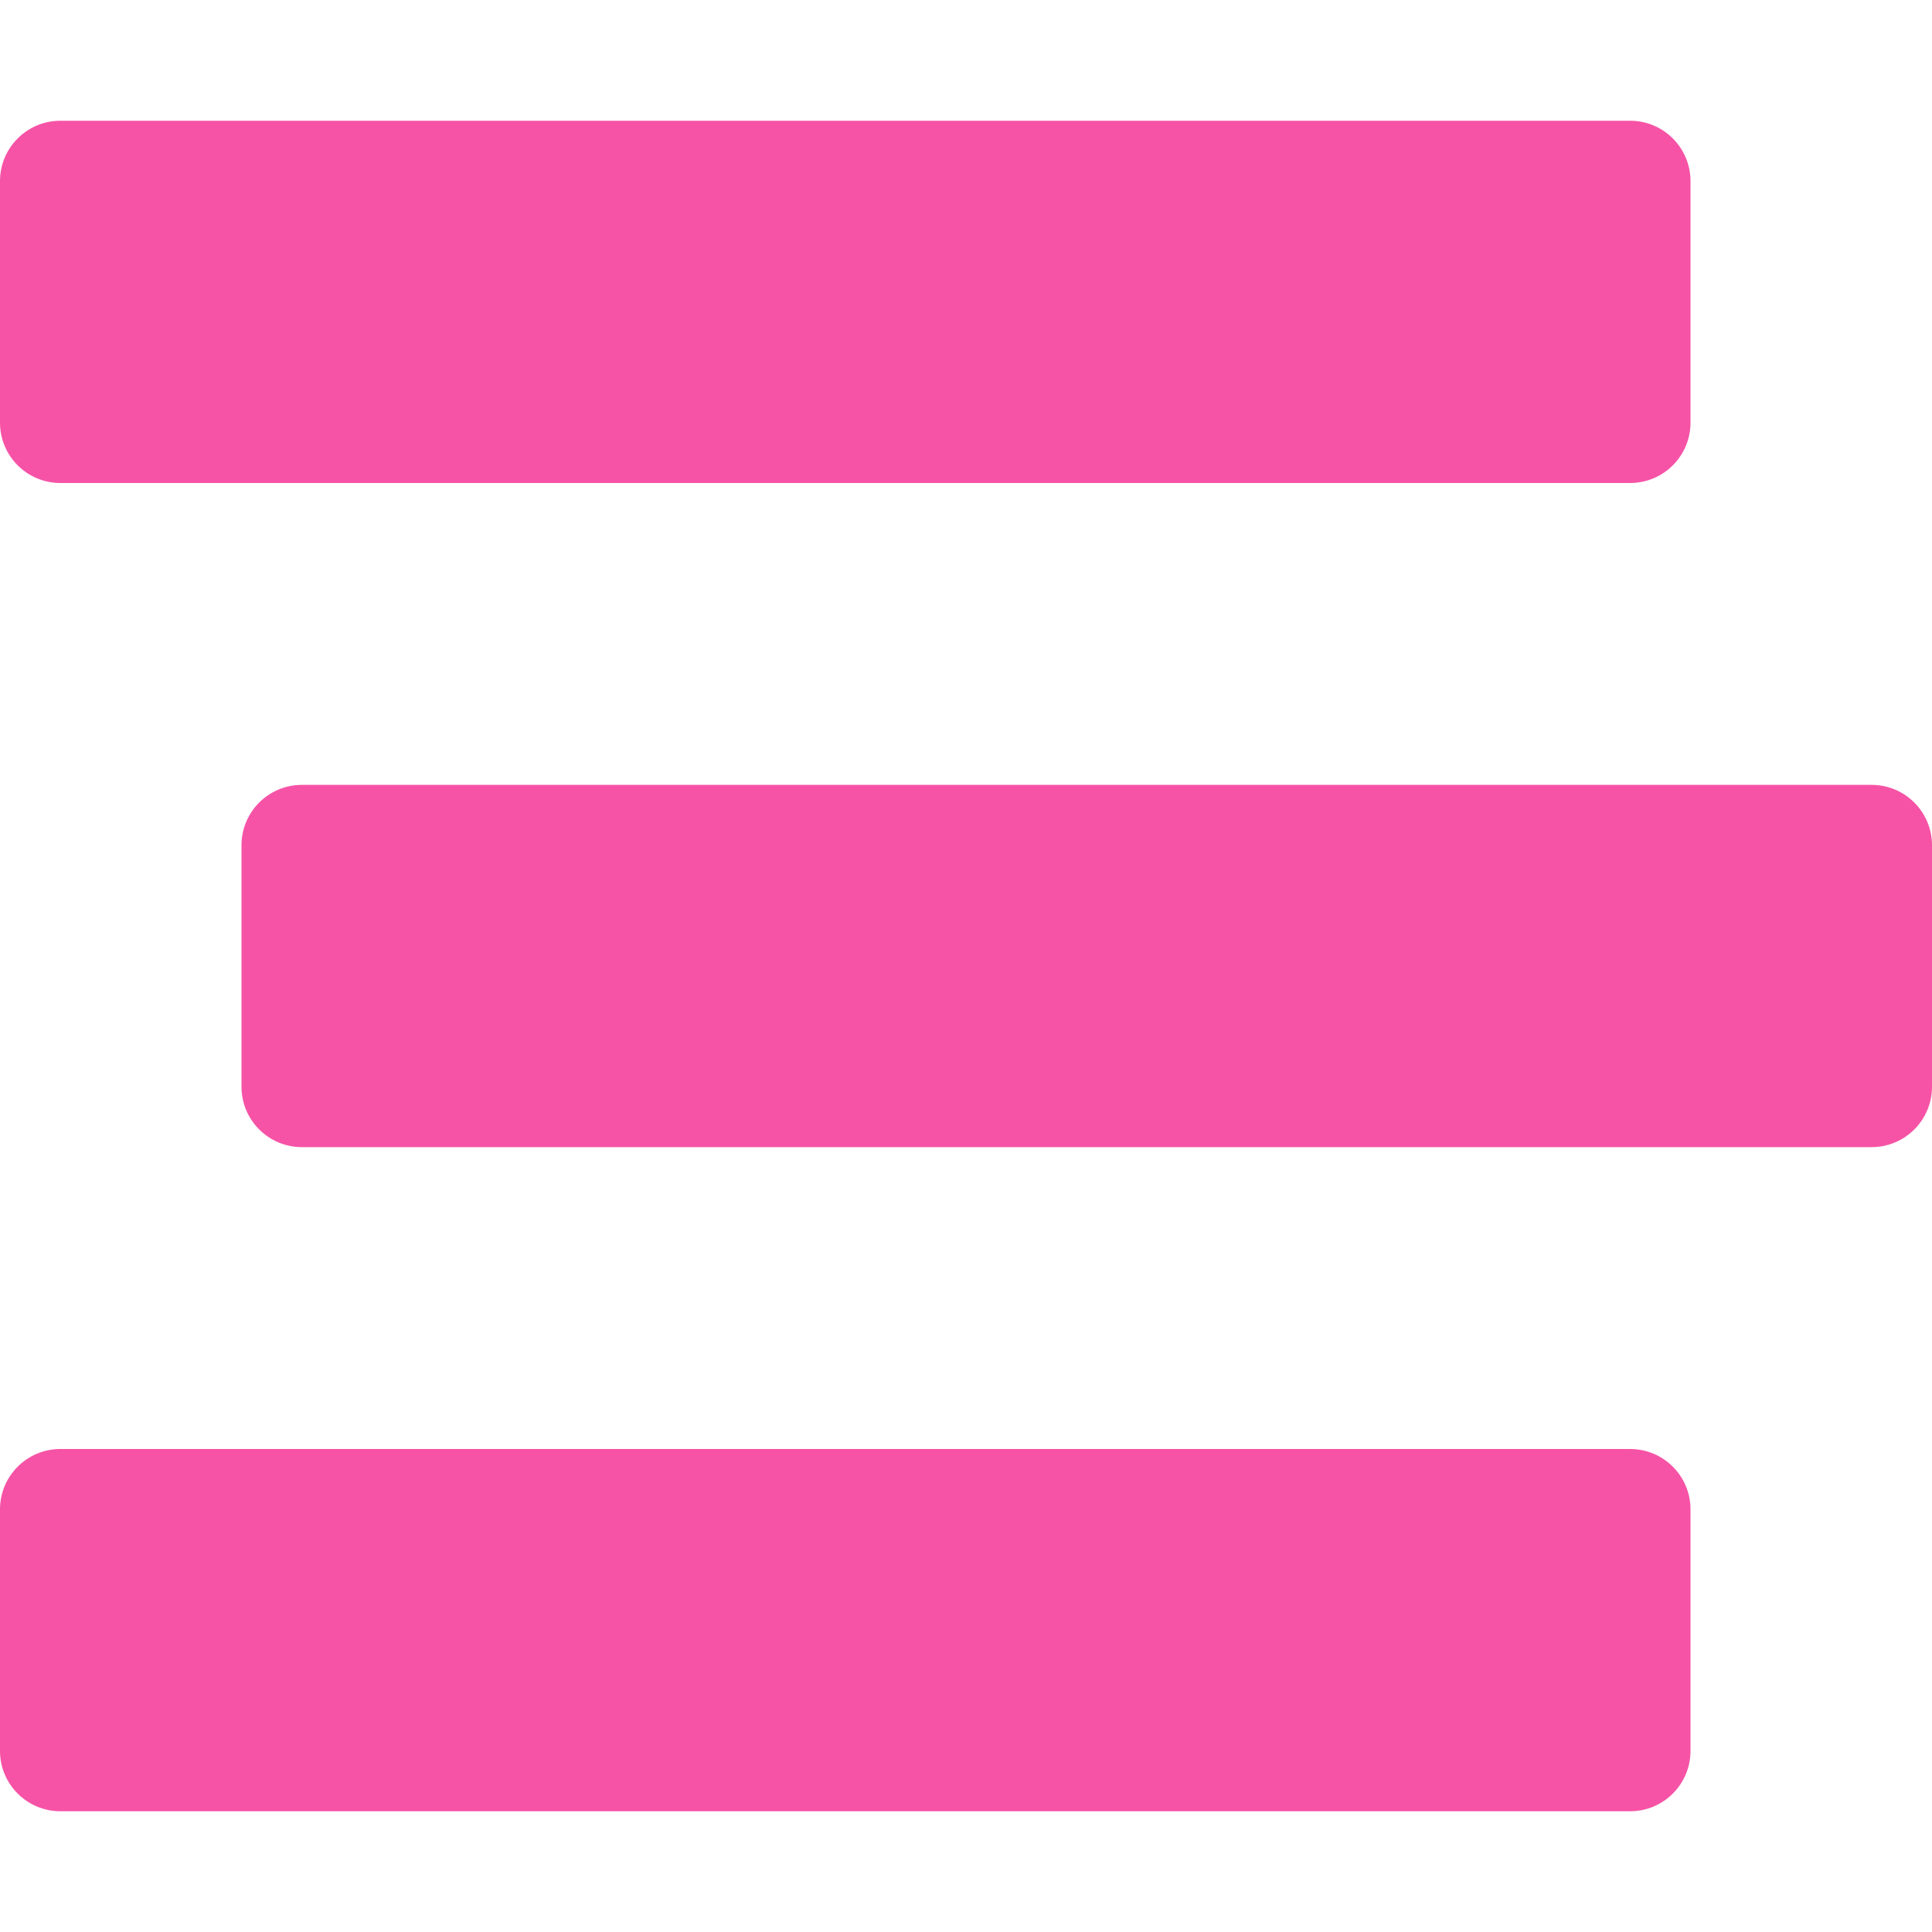
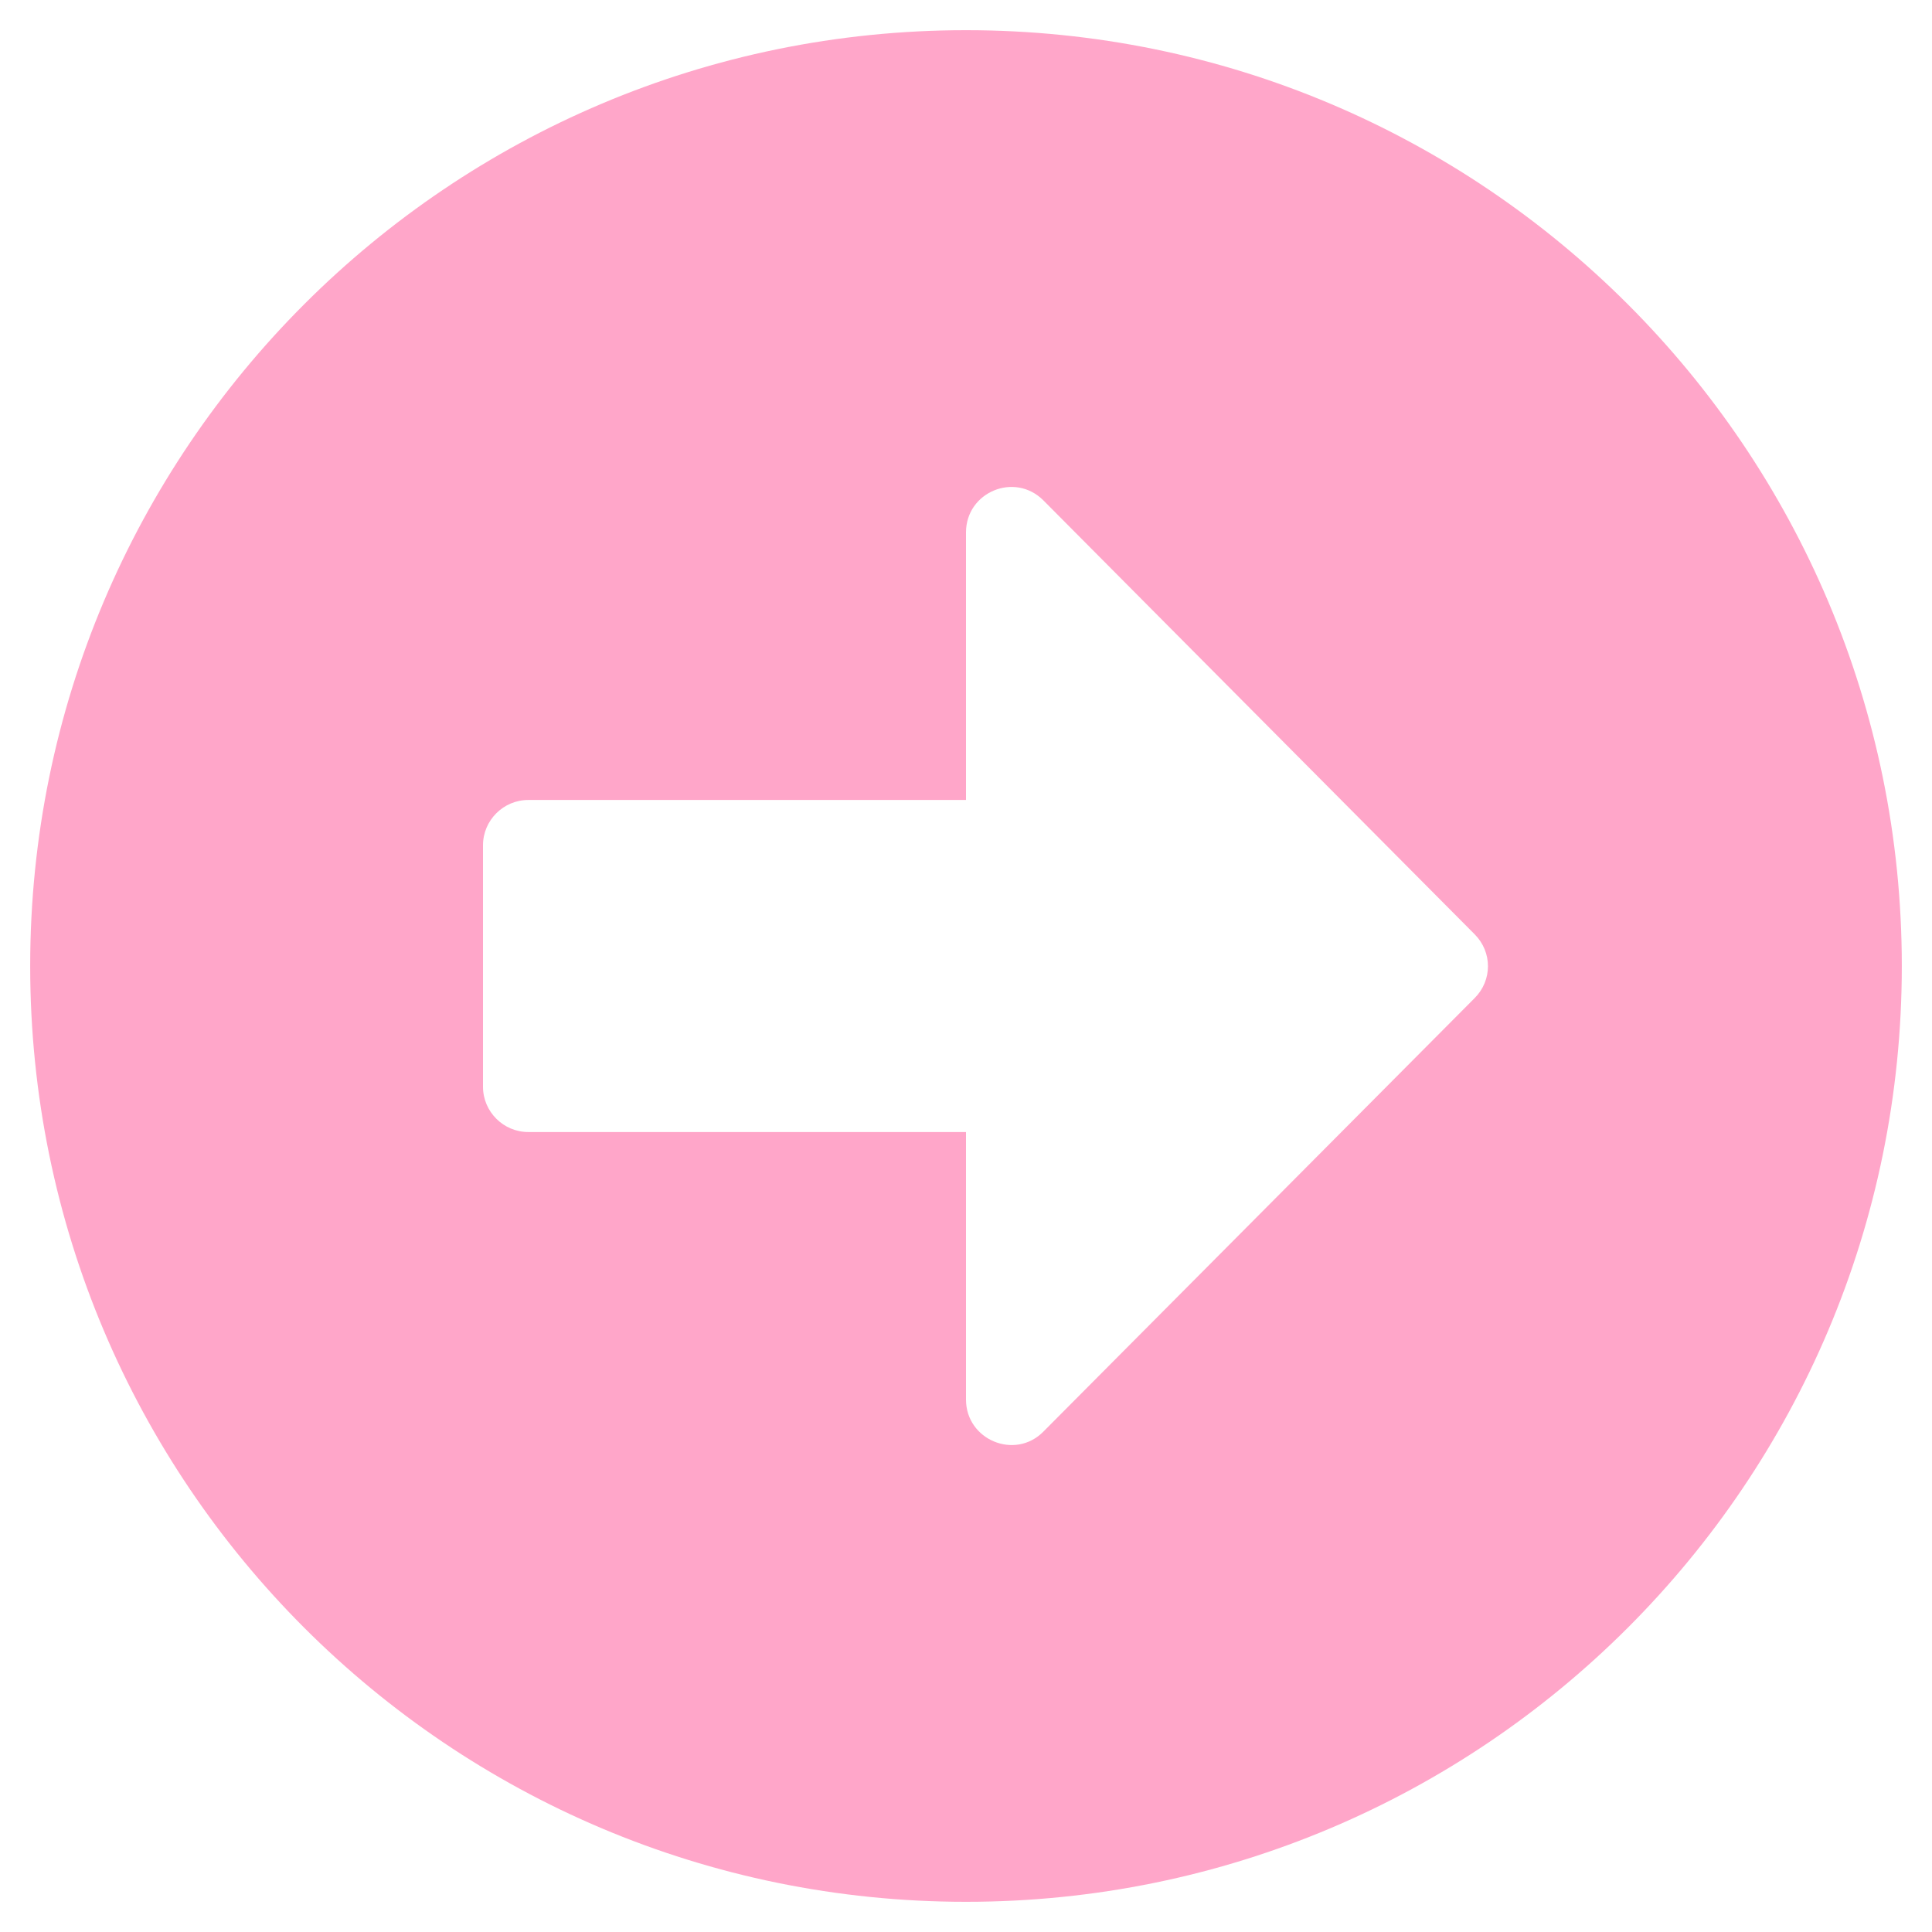
- <svg xmlns="http://www.w3.org/2000/svg" style="fill:#F653A6;" viewBox="0 0 512 512">
-   <path d="M16 128h416c8.84 0 16-7.16 16-16V48c0-8.84-7.16-16-16-16H16C7.16 32 0 39.16 0 48v64c0 8.84 7.16 16 16 16zm480 80H80c-8.84 0-16 7.16-16 16v64c0 8.84 7.16 16 16 16h416c8.84 0 16-7.16 16-16v-64c0-8.84-7.16-16-16-16zm-64 176H16c-8.84 0-16 7.16-16 16v64c0 8.84 7.16 16 16 16h416c8.84 0 16-7.16 16-16v-64c0-8.84-7.16-16-16-16z" />
+ <svg xmlns="http://www.w3.org/2000/svg" style="fill:#FFA6C9;" viewBox="0 0 512 512">
+   <path d="M256 8c137 0 248 111 248 248S393 504 256 504 8 393 8 256 119 8 256 8zM140 300h116v70.9c0 10.7 13 16.1 20.5 8.5l114.3-114.9c4.7-4.7 4.7-12.2 0-16.9l-114.3-115c-7.6-7.6-20.5-2.2-20.5 8.5V212H140c-6.6 0-12 5.4-12 12v64c0 6.6 5.4 12 12 12z" />
</svg>
